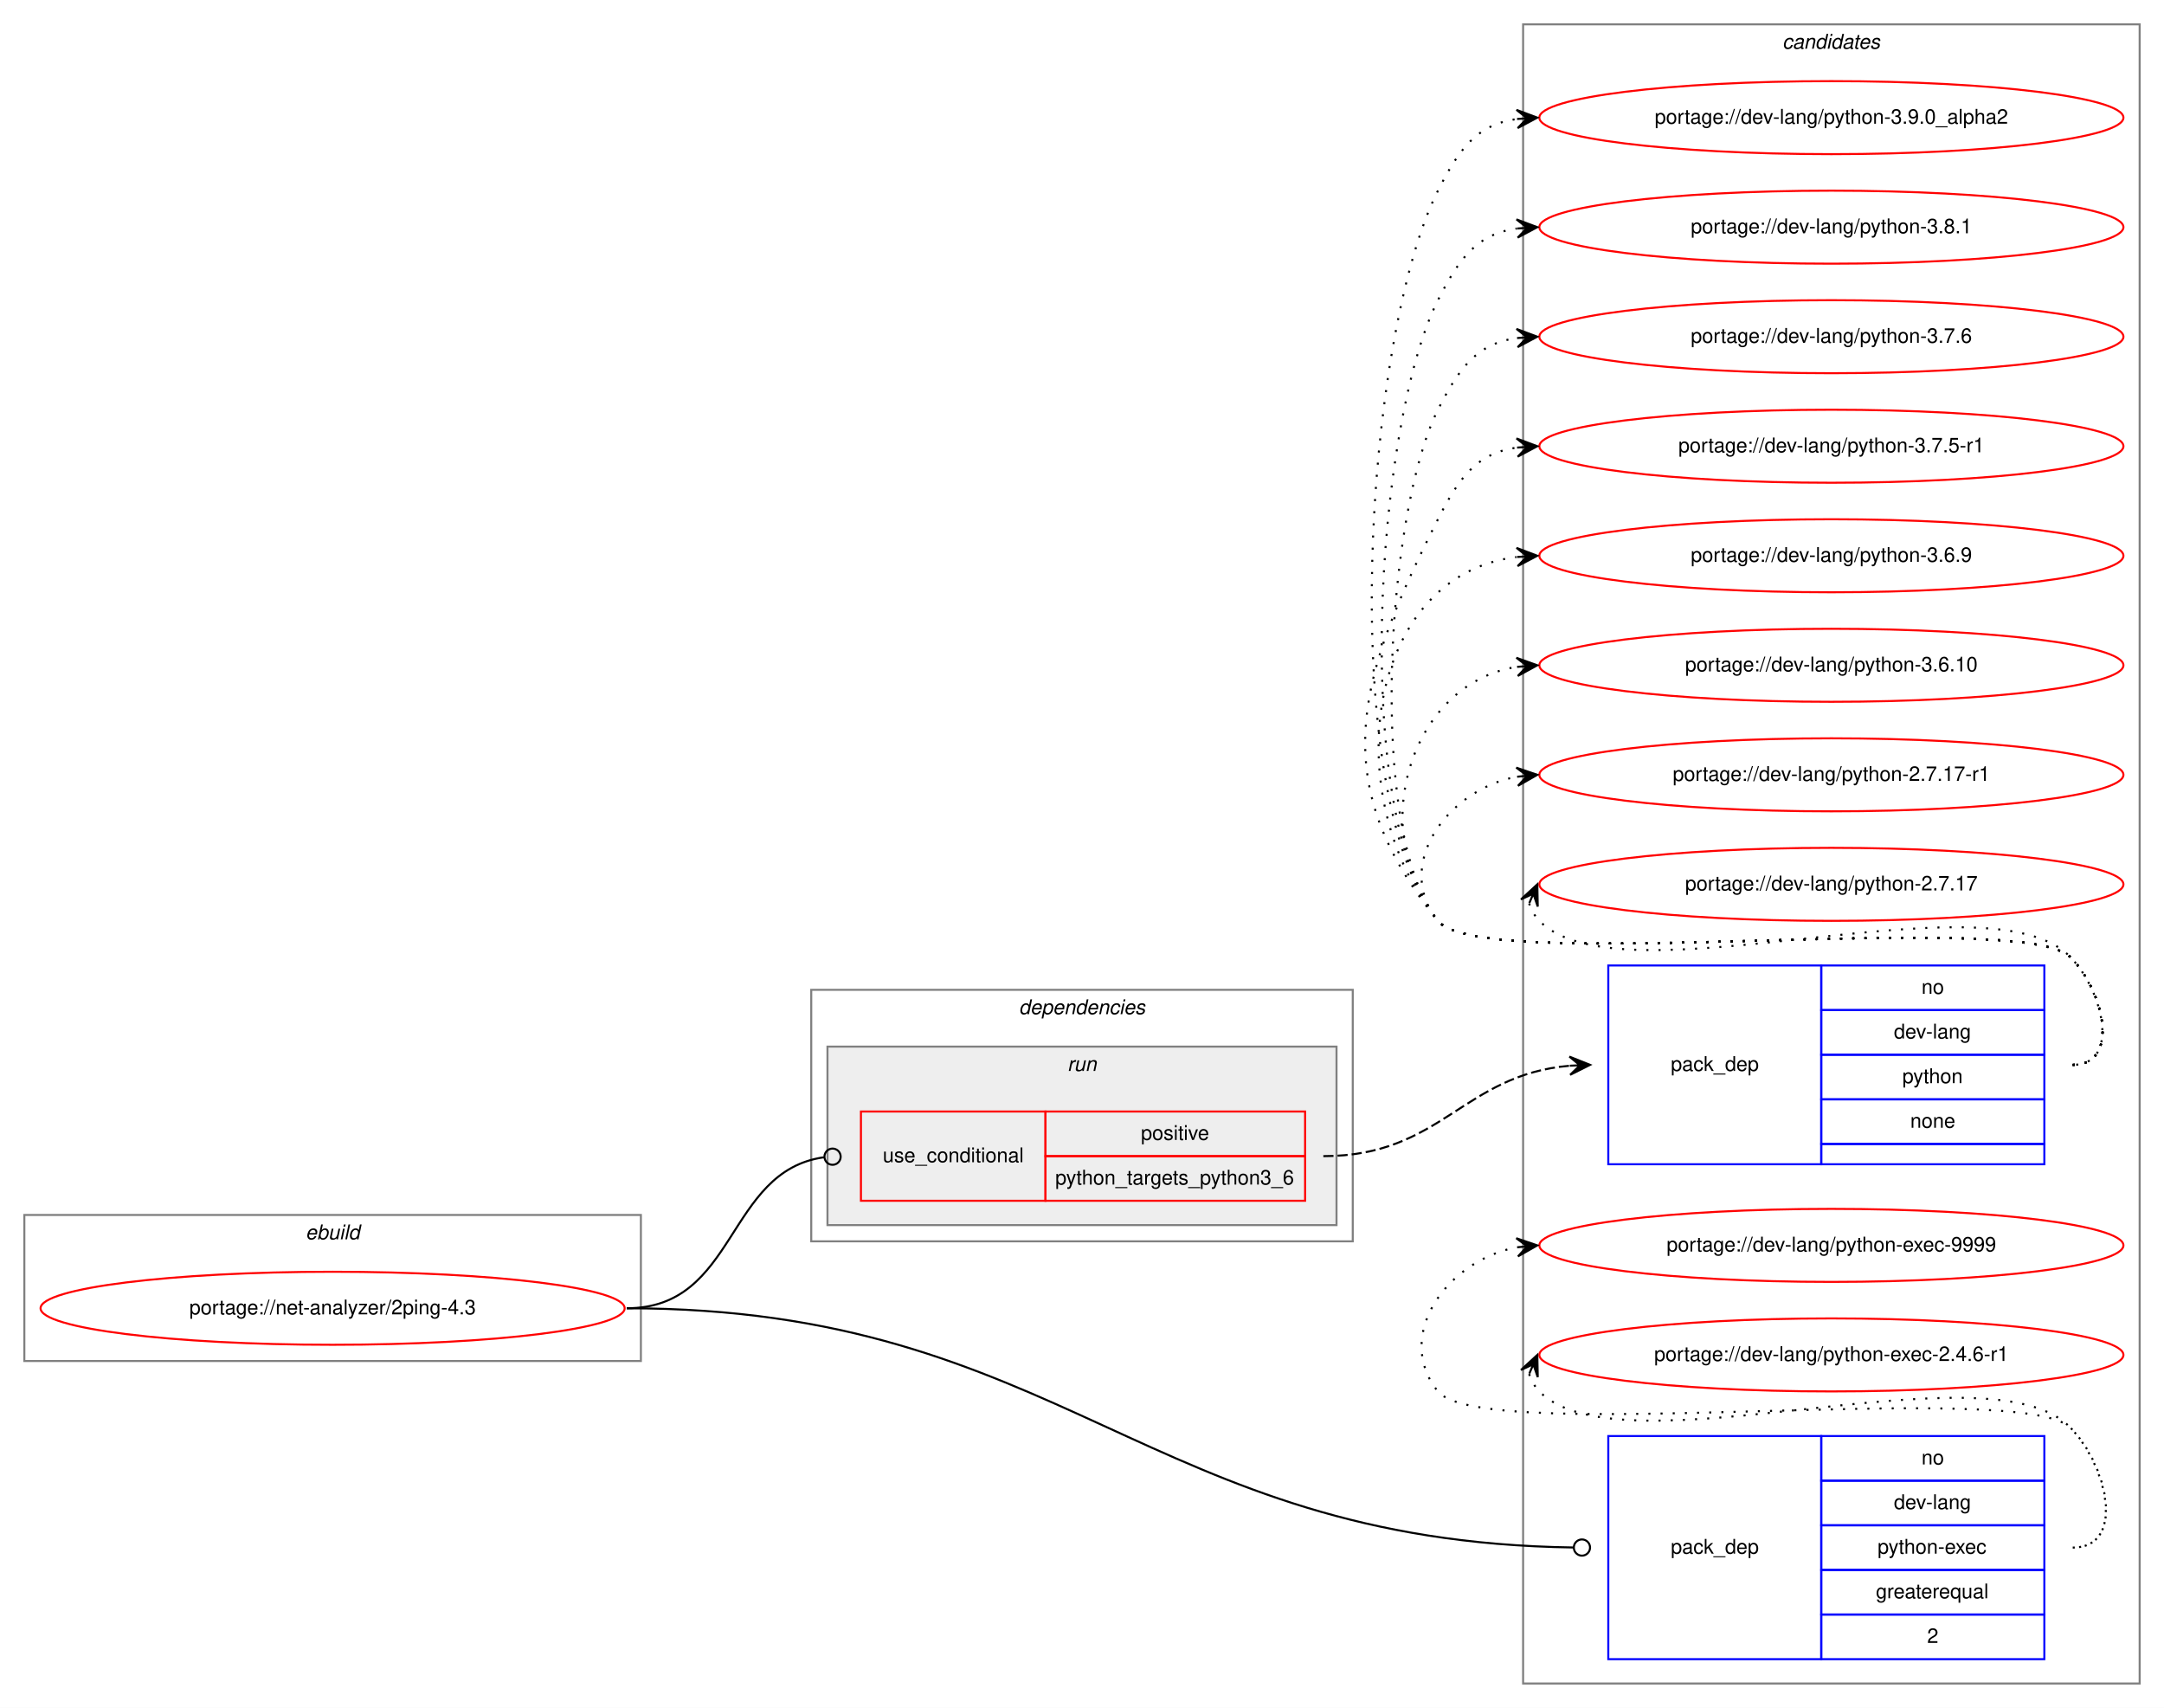
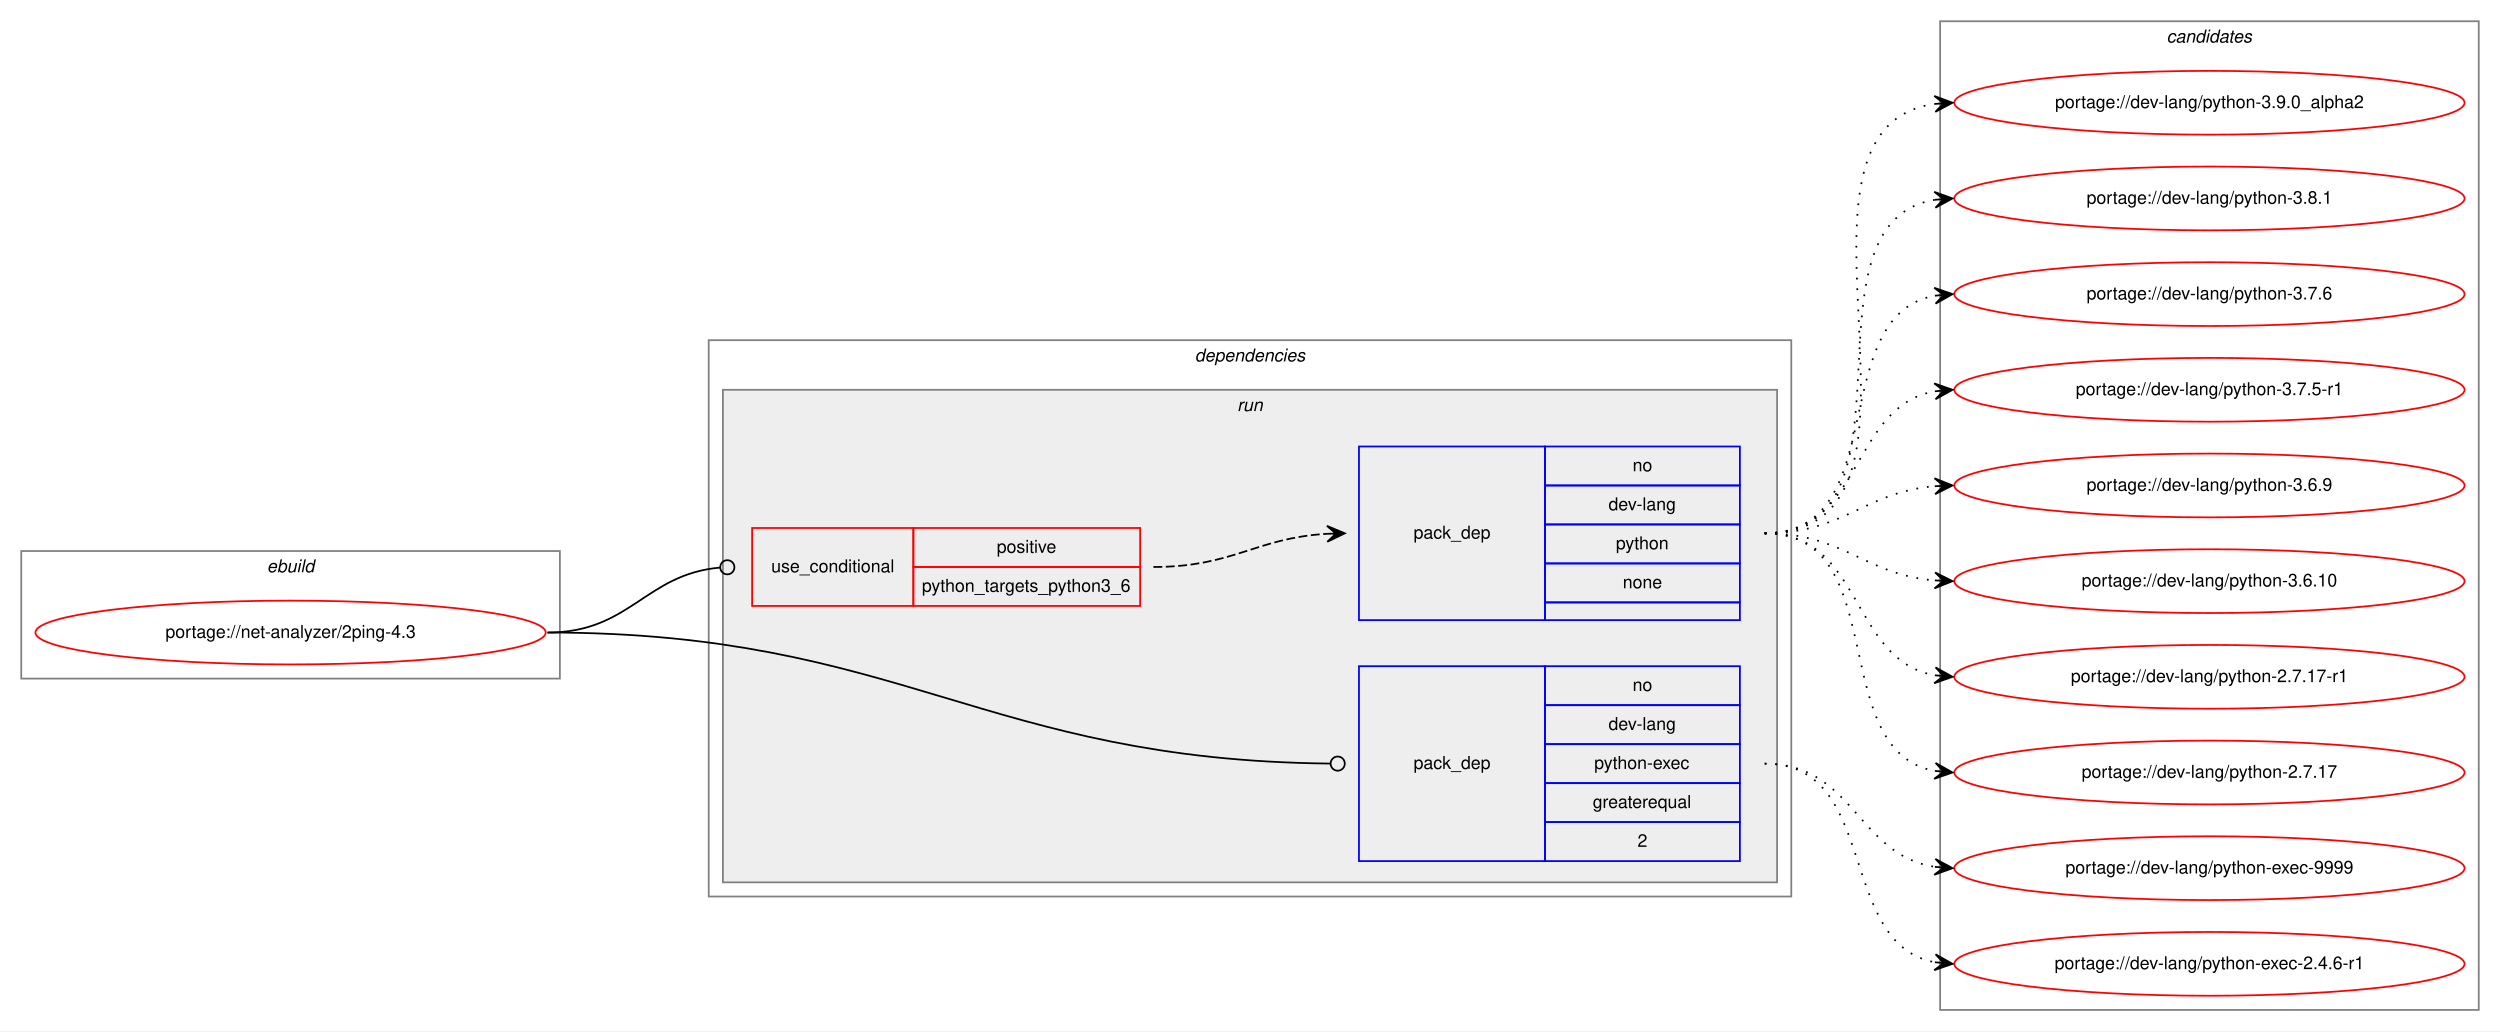
- <svg xmlns="http://www.w3.org/2000/svg" xmlns:xlink="http://www.w3.org/1999/xlink" width="1067pt" height="842pt" viewBox="0.00 0.00 1067.00 842.00">
-   <g id="graph0" class="graph" transform="scale(1 1) rotate(0) translate(4 838)">
-     <polygon fill="white" stroke="transparent" points="-4,4 -4,-838 1063,-838 1063,4 -4,4" />
-     <g id="clust9" class="cluster">
-       <polygon fill="none" stroke="gray" points="747,-8 747,-826 1051,-826 1051,-8 747,-8" />
-       <text text-anchor="start" x="874.82" y="-814" font-family="Helvetica,sans-Serif" font-style="italic" font-size="10.00">candidates</text>
-     </g>
+ <svg xmlns="http://www.w3.org/2000/svg" xmlns:xlink="http://www.w3.org/1999/xlink" width="1411pt" height="582pt" viewBox="0.00 0.00 1411.00 582.00">
+   <g id="graph0" class="graph" transform="scale(1 1) rotate(0) translate(4 578)">
+     <polygon fill="white" stroke="transparent" points="-4,4 -4,-578 1407,-578 1407,4 -4,4" />
    <g id="clust1" class="cluster">
-       <polygon fill="none" stroke="gray" points="8,-167 8,-239 312,-239 312,-167 8,-167" />
-       <text text-anchor="start" x="146.66" y="-227" font-family="Helvetica,sans-Serif" font-style="italic" font-size="10.00">ebuild</text>
+       <polygon fill="none" stroke="gray" points="8,-195 8,-267 312,-267 312,-195 8,-195" />
+       <text text-anchor="start" x="146.66" y="-255" font-family="Helvetica,sans-Serif" font-style="italic" font-size="10.00">ebuild</text>
    </g>
    <g id="clust2" class="cluster">
-       <polygon fill="none" stroke="gray" points="396,-226 396,-350 663,-350 663,-226 396,-226" />
-       <text text-anchor="start" x="498.38" y="-338" font-family="Helvetica,sans-Serif" font-style="italic" font-size="10.00">dependencies</text>
+       <polygon fill="none" stroke="gray" points="396,-72 396,-386 1007,-386 1007,-72 396,-72" />
+       <text text-anchor="start" x="670.38" y="-374" font-family="Helvetica,sans-Serif" font-style="italic" font-size="10.00">dependencies</text>
    </g>
    <g id="clust5" class="cluster">
-       <polygon fill="#eeeeee" stroke="gray" points="404,-234 404,-322 655,-322 655,-234 404,-234" />
-       <text text-anchor="start" x="522.28" y="-310" font-family="Helvetica,sans-Serif" font-style="italic" font-size="10.00">run</text>
+       <polygon fill="#eeeeee" stroke="gray" points="404,-80 404,-358 999,-358 999,-80 404,-80" />
+       <text text-anchor="start" x="694.28" y="-346" font-family="Helvetica,sans-Serif" font-style="italic" font-size="10.00">run</text>
+     </g>
+     <g id="clust9" class="cluster">
+       <polygon fill="none" stroke="gray" points="1091,-8 1091,-566 1395,-566 1395,-8 1091,-8" />
+       <text text-anchor="start" x="1218.82" y="-554" font-family="Helvetica,sans-Serif" font-style="italic" font-size="10.00">candidates</text>
    </g>
    <g id="node1" class="node">
      <g id="a_node1">
        <a xlink:href="../net-analyzer/2ping-4.3.svg" xlink:title="portage://net-analyzer/2ping-4.3">
-           <ellipse fill="none" stroke="red" cx="160" cy="-193" rx="144" ry="18" />
-           <text text-anchor="middle" x="160" y="-190" font-family="Helvetica,sans-Serif" font-size="10.00">portage://net-analyzer/2ping-4.3</text>
+           <ellipse fill="none" stroke="red" cx="160" cy="-221" rx="144" ry="18" />
+           <text text-anchor="middle" x="160" y="-218" font-family="Helvetica,sans-Serif" font-size="10.00">portage://net-analyzer/2ping-4.3</text>
        </a>
      </g>
    </g>
    <g id="node2" class="node">
-       <polygon fill="none" stroke="red" points="420.5,-246 420.5,-290 511.5,-290 511.5,-246 420.5,-246" />
-       <text text-anchor="start" x="431.27" y="-265" font-family="Helvetica,sans-Serif" font-size="10.00">use_conditional</text>
-       <polygon fill="none" stroke="red" points="511.5,-268 511.5,-290 639.5,-290 639.5,-268 511.5,-268" />
-       <text text-anchor="start" x="558.55" y="-276" font-family="Helvetica,sans-Serif" font-size="10.00">positive</text>
-       <polygon fill="none" stroke="red" points="511.5,-246 511.5,-268 639.5,-268 639.5,-246 511.5,-246" />
-       <text text-anchor="start" x="516.31" y="-254" font-family="Helvetica,sans-Serif" font-size="10.00">python_targets_python3_6</text>
+       <polygon fill="none" stroke="red" points="420.5,-236 420.5,-280 511.5,-280 511.5,-236 420.5,-236" />
+       <text text-anchor="start" x="431.27" y="-255" font-family="Helvetica,sans-Serif" font-size="10.00">use_conditional</text>
+       <polygon fill="none" stroke="red" points="511.5,-258 511.5,-280 639.5,-280 639.5,-258 511.5,-258" />
+       <text text-anchor="start" x="558.55" y="-266" font-family="Helvetica,sans-Serif" font-size="10.00">positive</text>
+       <polygon fill="none" stroke="red" points="511.5,-236 511.5,-258 639.5,-258 639.5,-236 511.5,-236" />
+       <text text-anchor="start" x="516.31" y="-244" font-family="Helvetica,sans-Serif" font-size="10.00">python_targets_python3_6</text>
    </g>
    <g id="edge2" class="edge">
-       <path fill="none" stroke="black" d="M305,-193C359.61,-193 353.77,-260.58 402.24,-267.44" />
-       <ellipse fill="none" stroke="black" cx="406.51" cy="-267.73" rx="4" ry="4" />
+       <path fill="none" stroke="black" d="M305,-221C351.87,-221 359.98,-253.93 402.46,-257.66" />
+       <ellipse fill="none" stroke="black" cx="406.5" cy="-257.83" rx="4" ry="4" />
    </g>
    <g id="node4" class="node">
-       <polygon fill="none" stroke="blue" points="789,-20 789,-130 894,-130 894,-20 789,-20" />
-       <text text-anchor="start" x="819.82" y="-72" font-family="Helvetica,sans-Serif" font-size="10.00">pack_dep</text>
-       <polygon fill="none" stroke="blue" points="894,-108 894,-130 1004,-130 1004,-108 894,-108" />
-       <text text-anchor="start" x="943.44" y="-116" font-family="Helvetica,sans-Serif" font-size="10.00">no</text>
-       <polygon fill="none" stroke="blue" points="894,-86 894,-108 1004,-108 1004,-86 894,-86" />
-       <text text-anchor="start" x="929.83" y="-94" font-family="Helvetica,sans-Serif" font-size="10.00">dev-lang</text>
-       <polygon fill="none" stroke="blue" points="894,-64 894,-86 1004,-86 1004,-64 894,-64" />
-       <text text-anchor="start" x="921.77" y="-72" font-family="Helvetica,sans-Serif" font-size="10.00">python-exec</text>
-       <polygon fill="none" stroke="blue" points="894,-42 894,-64 1004,-64 1004,-42 894,-42" />
-       <text text-anchor="start" x="920.94" y="-50" font-family="Helvetica,sans-Serif" font-size="10.00">greaterequal</text>
-       <polygon fill="none" stroke="blue" points="894,-20 894,-42 1004,-42 1004,-20 894,-20" />
-       <text text-anchor="start" x="946.22" y="-28" font-family="Helvetica,sans-Serif" font-size="10.00">2</text>
+       <polygon fill="none" stroke="blue" points="763,-92 763,-202 868,-202 868,-92 763,-92" />
+       <text text-anchor="start" x="793.82" y="-144" font-family="Helvetica,sans-Serif" font-size="10.00">pack_dep</text>
+       <polygon fill="none" stroke="blue" points="868,-180 868,-202 978,-202 978,-180 868,-180" />
+       <text text-anchor="start" x="917.44" y="-188" font-family="Helvetica,sans-Serif" font-size="10.00">no</text>
+       <polygon fill="none" stroke="blue" points="868,-158 868,-180 978,-180 978,-158 868,-158" />
+       <text text-anchor="start" x="903.83" y="-166" font-family="Helvetica,sans-Serif" font-size="10.00">dev-lang</text>
+       <polygon fill="none" stroke="blue" points="868,-136 868,-158 978,-158 978,-136 868,-136" />
+       <text text-anchor="start" x="895.77" y="-144" font-family="Helvetica,sans-Serif" font-size="10.00">python-exec</text>
+       <polygon fill="none" stroke="blue" points="868,-114 868,-136 978,-136 978,-114 868,-114" />
+       <text text-anchor="start" x="894.94" y="-122" font-family="Helvetica,sans-Serif" font-size="10.00">greaterequal</text>
+       <polygon fill="none" stroke="blue" points="868,-92 868,-114 978,-114 978,-92 868,-92" />
+       <text text-anchor="start" x="920.22" y="-100" font-family="Helvetica,sans-Serif" font-size="10.00">2</text>
    </g>
    <g id="edge3" class="edge">
-       <path fill="none" stroke="black" d="M305,-193C519.77,-193 561.43,-77.98 771.8,-75.06" />
-       <ellipse fill="none" stroke="black" cx="776" cy="-75.03" rx="4" ry="4" />
+       <path fill="none" stroke="black" d="M305,-221C504.92,-221 551.06,-149.01 746.77,-147.04" />
+       <ellipse fill="none" stroke="black" cx="751" cy="-147.02" rx="4" ry="4" />
    </g>
    <g id="node3" class="node">
-       <polygon fill="none" stroke="blue" points="789,-264 789,-362 894,-362 894,-264 789,-264" />
-       <text text-anchor="start" x="819.82" y="-310" font-family="Helvetica,sans-Serif" font-size="10.00">pack_dep</text>
-       <polygon fill="none" stroke="blue" points="894,-340 894,-362 1004,-362 1004,-340 894,-340" />
-       <text text-anchor="start" x="943.44" y="-348" font-family="Helvetica,sans-Serif" font-size="10.00">no</text>
-       <polygon fill="none" stroke="blue" points="894,-318 894,-340 1004,-340 1004,-318 894,-318" />
-       <text text-anchor="start" x="929.83" y="-326" font-family="Helvetica,sans-Serif" font-size="10.00">dev-lang</text>
-       <polygon fill="none" stroke="blue" points="894,-296 894,-318 1004,-318 1004,-296 894,-296" />
-       <text text-anchor="start" x="933.99" y="-304" font-family="Helvetica,sans-Serif" font-size="10.00">python</text>
-       <polygon fill="none" stroke="blue" points="894,-274 894,-296 1004,-296 1004,-274 894,-274" />
-       <text text-anchor="start" x="937.88" y="-282" font-family="Helvetica,sans-Serif" font-size="10.00">none</text>
-       <polygon fill="none" stroke="blue" points="894,-264 894,-274 1004,-274 1004,-264 894,-264" />
+       <polygon fill="none" stroke="blue" points="763,-228 763,-326 868,-326 868,-228 763,-228" />
+       <text text-anchor="start" x="793.82" y="-274" font-family="Helvetica,sans-Serif" font-size="10.00">pack_dep</text>
+       <polygon fill="none" stroke="blue" points="868,-304 868,-326 978,-326 978,-304 868,-304" />
+       <text text-anchor="start" x="917.44" y="-312" font-family="Helvetica,sans-Serif" font-size="10.00">no</text>
+       <polygon fill="none" stroke="blue" points="868,-282 868,-304 978,-304 978,-282 868,-282" />
+       <text text-anchor="start" x="903.83" y="-290" font-family="Helvetica,sans-Serif" font-size="10.00">dev-lang</text>
+       <polygon fill="none" stroke="blue" points="868,-260 868,-282 978,-282 978,-260 868,-260" />
+       <text text-anchor="start" x="907.99" y="-268" font-family="Helvetica,sans-Serif" font-size="10.00">python</text>
+       <polygon fill="none" stroke="blue" points="868,-238 868,-260 978,-260 978,-238 868,-238" />
+       <text text-anchor="start" x="911.88" y="-246" font-family="Helvetica,sans-Serif" font-size="10.00">none</text>
+       <polygon fill="none" stroke="blue" points="868,-228 868,-238 978,-238 978,-228 868,-228" />
    </g>
    <g id="edge1" class="edge">
-       <path fill="none" stroke="black" stroke-dasharray="5,2" d="M648.5,-268C706.77,-268 717.15,-308.05 770,-312.58" />
-       <polygon fill="black" stroke="black" points="780,-313 769.82,-317.08 775,-312.79 770.01,-312.58 770.01,-312.58 770.01,-312.58 775,-312.79 770.2,-308.09 780,-313 780,-313" />
+       <path fill="none" stroke="black" stroke-dasharray="5,2" d="M647,-258C692.22,-258 704.54,-274.35 745,-276.72" />
+       <polygon fill="black" stroke="black" points="755,-277 744.88,-281.21 750,-276.86 745,-276.72 745,-276.72 745,-276.72 750,-276.86 745.13,-272.22 755,-277 755,-277" />
    </g>
    <g id="node5" class="node">
      <g id="a_node5">
        <a xlink:href="../dev-lang/python-3.9.0_alpha2.svg" xlink:title="portage://dev-lang/python-3.9.0_alpha2">
-           <ellipse fill="none" stroke="red" cx="899" cy="-780" rx="144" ry="18" />
-           <text text-anchor="middle" x="899" y="-777" font-family="Helvetica,sans-Serif" font-size="10.00">portage://dev-lang/python-3.9.0_alpha2</text>
+           <ellipse fill="none" stroke="red" cx="1243" cy="-520" rx="144" ry="18" />
+           <text text-anchor="middle" x="1243" y="-517" font-family="Helvetica,sans-Serif" font-size="10.00">portage://dev-lang/python-3.9.0_alpha2</text>
        </a>
      </g>
    </g>
    <g id="edge4" class="edge">
-       <path fill="none" stroke="black" stroke-dasharray="1,5" d="M1018,-313C1041.56,-313 1033.54,-349.22 1017,-366 992.62,-390.73 726.83,-357 705,-384 654.71,-446.21 668.87,-672.62 705,-744 715.54,-764.81 724.26,-776.52 743.83,-779.33" />
-       <polygon fill="black" stroke="black" points="754,-780 743.73,-783.84 749.01,-779.67 744.02,-779.34 744.02,-779.34 744.02,-779.34 749.01,-779.67 744.32,-774.85 754,-780 754,-780" />
+       <path fill="none" stroke="black" stroke-dasharray="1,5" d="M992,-277C1106.26,-277 987.8,-505.51 1087.97,-519.35" />
+       <polygon fill="black" stroke="black" points="1098,-520 1087.73,-523.84 1093.01,-519.67 1088.02,-519.35 1088.02,-519.35 1088.02,-519.35 1093.01,-519.67 1088.31,-514.86 1098,-520 1098,-520" />
    </g>
    <g id="node6" class="node">
      <g id="a_node6">
        <a xlink:href="../dev-lang/python-3.8.1.svg" xlink:title="portage://dev-lang/python-3.8.1">
-           <ellipse fill="none" stroke="red" cx="899" cy="-726" rx="144" ry="18" />
-           <text text-anchor="middle" x="899" y="-723" font-family="Helvetica,sans-Serif" font-size="10.00">portage://dev-lang/python-3.8.1</text>
+           <ellipse fill="none" stroke="red" cx="1243" cy="-466" rx="144" ry="18" />
+           <text text-anchor="middle" x="1243" y="-463" font-family="Helvetica,sans-Serif" font-size="10.00">portage://dev-lang/python-3.8.1</text>
        </a>
      </g>
    </g>
    <g id="edge5" class="edge">
-       <path fill="none" stroke="black" stroke-dasharray="1,5" d="M1018,-313C1041.56,-313 1033.54,-349.22 1017,-366 992.62,-390.73 726.83,-357 705,-384 662.25,-436.88 674.29,-629.33 705,-690 715.54,-710.81 724.26,-722.52 743.83,-725.33" />
-       <polygon fill="black" stroke="black" points="754,-726 743.73,-729.84 749.01,-725.67 744.02,-725.34 744.02,-725.34 744.02,-725.34 749.01,-725.67 744.32,-720.85 754,-726 754,-726" />
+       <path fill="none" stroke="black" stroke-dasharray="1,5" d="M992,-277C1084.74,-277 1007.87,-452.23 1088.02,-465.24" />
+       <polygon fill="black" stroke="black" points="1098,-466 1087.69,-469.73 1093.01,-465.62 1088.03,-465.24 1088.03,-465.24 1088.03,-465.24 1093.01,-465.62 1088.37,-460.75 1098,-466 1098,-466" />
    </g>
    <g id="node7" class="node">
      <g id="a_node7">
        <a xlink:href="../dev-lang/python-3.7.6.svg" xlink:title="portage://dev-lang/python-3.7.6">
-           <ellipse fill="none" stroke="red" cx="899" cy="-672" rx="144" ry="18" />
-           <text text-anchor="middle" x="899" y="-669" font-family="Helvetica,sans-Serif" font-size="10.00">portage://dev-lang/python-3.7.6</text>
+           <ellipse fill="none" stroke="red" cx="1243" cy="-412" rx="144" ry="18" />
+           <text text-anchor="middle" x="1243" y="-409" font-family="Helvetica,sans-Serif" font-size="10.00">portage://dev-lang/python-3.7.6</text>
        </a>
      </g>
    </g>
    <g id="edge6" class="edge">
-       <path fill="none" stroke="black" stroke-dasharray="1,5" d="M1018,-313C1041.56,-313 1033.54,-349.22 1017,-366 992.62,-390.73 726.83,-357 705,-384 669.79,-427.55 679.71,-586.04 705,-636 715.54,-656.81 724.26,-668.52 743.83,-671.33" />
-       <polygon fill="black" stroke="black" points="754,-672 743.73,-675.84 749.01,-671.67 744.02,-671.34 744.02,-671.34 744.02,-671.34 749.01,-671.67 744.32,-666.85 754,-672 754,-672" />
+       <path fill="none" stroke="black" stroke-dasharray="1,5" d="M992,-277C1064.56,-277 1025.97,-399.14 1087.68,-411.07" />
+       <polygon fill="black" stroke="black" points="1098,-412 1087.64,-415.58 1093.02,-411.55 1088.04,-411.1 1088.04,-411.1 1088.04,-411.1 1093.02,-411.55 1088.45,-406.62 1098,-412 1098,-412" />
    </g>
    <g id="node8" class="node">
      <g id="a_node8">
        <a xlink:href="../dev-lang/python-3.7.5-r1.svg" xlink:title="portage://dev-lang/python-3.7.5-r1">
-           <ellipse fill="none" stroke="red" cx="899" cy="-618" rx="144" ry="18" />
-           <text text-anchor="middle" x="899" y="-615" font-family="Helvetica,sans-Serif" font-size="10.00">portage://dev-lang/python-3.7.5-r1</text>
+           <ellipse fill="none" stroke="red" cx="1243" cy="-358" rx="144" ry="18" />
+           <text text-anchor="middle" x="1243" y="-355" font-family="Helvetica,sans-Serif" font-size="10.00">portage://dev-lang/python-3.7.5-r1</text>
        </a>
      </g>
    </g>
    <g id="edge7" class="edge">
-       <path fill="none" stroke="black" stroke-dasharray="1,5" d="M1018,-313C1041.56,-313 1033.54,-349.22 1017,-366 992.62,-390.73 726.83,-357 705,-384 649.68,-452.43 665.26,-503.49 705,-582 715.54,-602.81 724.26,-614.52 743.83,-617.33" />
-       <polygon fill="black" stroke="black" points="754,-618 743.73,-621.84 749.01,-617.67 744.02,-617.34 744.02,-617.34 744.02,-617.34 749.01,-617.67 744.32,-612.85 754,-618 754,-618" />
+       <path fill="none" stroke="black" stroke-dasharray="1,5" d="M992,-277C1047.7,-277 1039.97,-348.49 1087.99,-357.15" />
+       <polygon fill="black" stroke="black" points="1098,-358 1087.65,-361.63 1093.02,-357.57 1088.04,-357.15 1088.04,-357.15 1088.04,-357.15 1093.02,-357.57 1088.42,-352.67 1098,-358 1098,-358" />
    </g>
    <g id="node9" class="node">
      <g id="a_node9">
        <a xlink:href="../dev-lang/python-3.6.9.svg" xlink:title="portage://dev-lang/python-3.6.9">
-           <ellipse fill="none" stroke="red" cx="899" cy="-564" rx="144" ry="18" />
-           <text text-anchor="middle" x="899" y="-561" font-family="Helvetica,sans-Serif" font-size="10.00">portage://dev-lang/python-3.6.9</text>
+           <ellipse fill="none" stroke="red" cx="1243" cy="-304" rx="144" ry="18" />
+           <text text-anchor="middle" x="1243" y="-301" font-family="Helvetica,sans-Serif" font-size="10.00">portage://dev-lang/python-3.6.9</text>
        </a>
      </g>
    </g>
    <g id="edge8" class="edge">
-       <path fill="none" stroke="black" stroke-dasharray="1,5" d="M1018,-313C1041.56,-313 1033.54,-349.22 1017,-366 992.62,-390.73 726.83,-357 705,-384 655.12,-445.71 669.65,-554.17 743.67,-563.37" />
-       <polygon fill="black" stroke="black" points="754,-564 743.75,-567.89 749.01,-563.7 744.02,-563.39 744.02,-563.39 744.02,-563.39 749.01,-563.7 744.29,-558.9 754,-564 754,-564" />
+       <path fill="none" stroke="black" stroke-dasharray="1,5" d="M992,-277C1037.01,-277 1047.86,-300.14 1087.8,-303.58" />
+       <polygon fill="black" stroke="black" points="1098,-304 1087.82,-308.08 1093,-303.79 1088.01,-303.58 1088.01,-303.58 1088.01,-303.58 1093,-303.79 1088.2,-299.09 1098,-304 1098,-304" />
    </g>
    <g id="node10" class="node">
      <g id="a_node10">
        <a xlink:href="../dev-lang/python-3.6.10.svg" xlink:title="portage://dev-lang/python-3.6.10">
-           <ellipse fill="none" stroke="red" cx="899" cy="-510" rx="144" ry="18" />
-           <text text-anchor="middle" x="899" y="-507" font-family="Helvetica,sans-Serif" font-size="10.00">portage://dev-lang/python-3.6.10</text>
+           <ellipse fill="none" stroke="red" cx="1243" cy="-250" rx="144" ry="18" />
+           <text text-anchor="middle" x="1243" y="-247" font-family="Helvetica,sans-Serif" font-size="10.00">portage://dev-lang/python-3.6.10</text>
        </a>
      </g>
    </g>
    <g id="edge9" class="edge">
-       <path fill="none" stroke="black" stroke-dasharray="1,5" d="M1018,-313C1041.56,-313 1033.54,-349.22 1017,-366 992.62,-390.73 726.83,-357 705,-384 669.44,-427.99 691.01,-500.82 743.79,-509.21" />
-       <polygon fill="black" stroke="black" points="754,-510 743.68,-513.71 749.02,-509.61 744.03,-509.22 744.03,-509.22 744.03,-509.22 749.02,-509.61 744.38,-504.74 754,-510 754,-510" />
+       <path fill="none" stroke="black" stroke-dasharray="1,5" d="M992,-277C1037.01,-277 1047.86,-253.86 1087.8,-250.42" />
+       <polygon fill="black" stroke="black" points="1098,-250 1088.2,-254.91 1093,-250.21 1088.01,-250.42 1088.01,-250.42 1088.01,-250.42 1093,-250.21 1087.82,-245.92 1098,-250 1098,-250" />
    </g>
    <g id="node11" class="node">
      <g id="a_node11">
        <a xlink:href="../dev-lang/python-2.7.17-r1.svg" xlink:title="portage://dev-lang/python-2.7.17-r1">
-           <ellipse fill="none" stroke="red" cx="899" cy="-456" rx="144" ry="18" />
-           <text text-anchor="middle" x="899" y="-453" font-family="Helvetica,sans-Serif" font-size="10.00">portage://dev-lang/python-2.7.17-r1</text>
+           <ellipse fill="none" stroke="red" cx="1243" cy="-196" rx="144" ry="18" />
+           <text text-anchor="middle" x="1243" y="-193" font-family="Helvetica,sans-Serif" font-size="10.00">portage://dev-lang/python-2.7.17-r1</text>
        </a>
      </g>
    </g>
    <g id="edge10" class="edge">
-       <path fill="none" stroke="black" stroke-dasharray="1,5" d="M1018,-313C1041.56,-313 1033.54,-349.22 1017,-366 992.62,-390.73 726.83,-357 705,-384 682.85,-411.4 709.55,-448.57 743.71,-455.02" />
-       <polygon fill="black" stroke="black" points="754,-456 743.62,-459.54 749.02,-455.53 744.04,-455.06 744.04,-455.06 744.04,-455.06 749.02,-455.53 744.47,-450.58 754,-456 754,-456" />
+       <path fill="none" stroke="black" stroke-dasharray="1,5" d="M992,-277C1047.7,-277 1039.97,-205.51 1087.99,-196.85" />
+       <polygon fill="black" stroke="black" points="1098,-196 1088.42,-201.33 1093.02,-196.43 1088.04,-196.85 1088.04,-196.85 1088.04,-196.85 1093.02,-196.43 1087.65,-192.37 1098,-196 1098,-196" />
    </g>
    <g id="node12" class="node">
      <g id="a_node12">
        <a xlink:href="../dev-lang/python-2.7.17.svg" xlink:title="portage://dev-lang/python-2.7.17">
-           <ellipse fill="none" stroke="red" cx="899" cy="-402" rx="144" ry="18" />
-           <text text-anchor="middle" x="899" y="-399" font-family="Helvetica,sans-Serif" font-size="10.00">portage://dev-lang/python-2.7.17</text>
+           <ellipse fill="none" stroke="red" cx="1243" cy="-142" rx="144" ry="18" />
+           <text text-anchor="middle" x="1243" y="-139" font-family="Helvetica,sans-Serif" font-size="10.00">portage://dev-lang/python-2.7.17</text>
        </a>
      </g>
    </g>
    <g id="edge11" class="edge">
-       <path fill="none" stroke="black" stroke-dasharray="1,5" d="M749.98,-392.58C750.95,-389.46 752.8,-386.23 755,-384 796,-342.46 976.77,-408.28 1017,-366 1033.24,-348.93 1041.56,-313 1018,-313" />
-       <polygon fill="black" stroke="black" points="754,-402 745.94,-394.57 752.04,-397.4 750.07,-392.8 750.07,-392.8 750.07,-392.8 752.04,-397.4 754.21,-391.04 754,-402 754,-402" />
+       <path fill="none" stroke="black" stroke-dasharray="1,5" d="M992,-277C1064.56,-277 1025.97,-154.86 1087.68,-142.93" />
+       <polygon fill="black" stroke="black" points="1098,-142 1088.45,-147.38 1093.02,-142.45 1088.04,-142.9 1088.04,-142.9 1088.04,-142.9 1093.02,-142.45 1087.64,-138.42 1098,-142 1098,-142" />
    </g>
    <g id="node13" class="node">
      <g id="a_node13">
        <a xlink:href="../dev-lang/python-exec-9999.svg" xlink:title="portage://dev-lang/python-exec-9999">
-           <ellipse fill="none" stroke="red" cx="899" cy="-224" rx="144" ry="18" />
-           <text text-anchor="middle" x="899" y="-221" font-family="Helvetica,sans-Serif" font-size="10.00">portage://dev-lang/python-exec-9999</text>
+           <ellipse fill="none" stroke="red" cx="1243" cy="-88" rx="144" ry="18" />
+           <text text-anchor="middle" x="1243" y="-85" font-family="Helvetica,sans-Serif" font-size="10.00">portage://dev-lang/python-exec-9999</text>
        </a>
      </g>
    </g>
    <g id="edge12" class="edge">
-       <path fill="none" stroke="black" stroke-dasharray="1,5" d="M1018,-75C1044.23,-75 1035.39,-115.3 1017,-134 992.65,-158.75 726.83,-125 705,-152 682.85,-179.4 709.55,-216.57 743.71,-223.02" />
-       <polygon fill="black" stroke="black" points="754,-224 743.62,-227.54 749.02,-223.53 744.04,-223.06 744.04,-223.06 744.04,-223.06 749.02,-223.53 744.47,-218.58 754,-224 754,-224" />
+       <path fill="none" stroke="black" stroke-dasharray="1,5" d="M992,-147C1042.34,-147 1044.08,-95.58 1087.96,-88.75" />
+       <polygon fill="black" stroke="black" points="1098,-88 1088.36,-93.23 1093.01,-88.37 1088.03,-88.74 1088.03,-88.74 1088.03,-88.74 1093.01,-88.37 1087.69,-84.25 1098,-88 1098,-88" />
    </g>
    <g id="node14" class="node">
      <g id="a_node14">
        <a xlink:href="../dev-lang/python-exec-2.4.6-r1.svg" xlink:title="portage://dev-lang/python-exec-2.4.6-r1">
-           <ellipse fill="none" stroke="red" cx="899" cy="-170" rx="144" ry="18" />
-           <text text-anchor="middle" x="899" y="-167" font-family="Helvetica,sans-Serif" font-size="10.00">portage://dev-lang/python-exec-2.4.6-r1</text>
+           <ellipse fill="none" stroke="red" cx="1243" cy="-34" rx="144" ry="18" />
+           <text text-anchor="middle" x="1243" y="-31" font-family="Helvetica,sans-Serif" font-size="10.00">portage://dev-lang/python-exec-2.4.6-r1</text>
        </a>
      </g>
    </g>
    <g id="edge13" class="edge">
-       <path fill="none" stroke="black" stroke-dasharray="1,5" d="M749.98,-160.58C750.95,-157.46 752.8,-154.23 755,-152 796,-110.46 976.81,-176.32 1017,-134 1035.06,-114.98 1044.23,-75 1018,-75" />
-       <polygon fill="black" stroke="black" points="754,-170 745.94,-162.57 752.04,-165.4 750.07,-160.8 750.07,-160.8 750.07,-160.8 752.04,-165.4 754.21,-159.04 754,-170 754,-170" />
+       <path fill="none" stroke="black" stroke-dasharray="1,5" d="M992,-147C1057.23,-147 1032.21,-45.6 1087.92,-34.91" />
+       <polygon fill="black" stroke="black" points="1098,-34 1088.44,-39.38 1093.02,-34.45 1088.04,-34.9 1088.04,-34.9 1088.04,-34.9 1093.02,-34.45 1087.64,-30.42 1098,-34 1098,-34" />
    </g>
  </g>
</svg>
